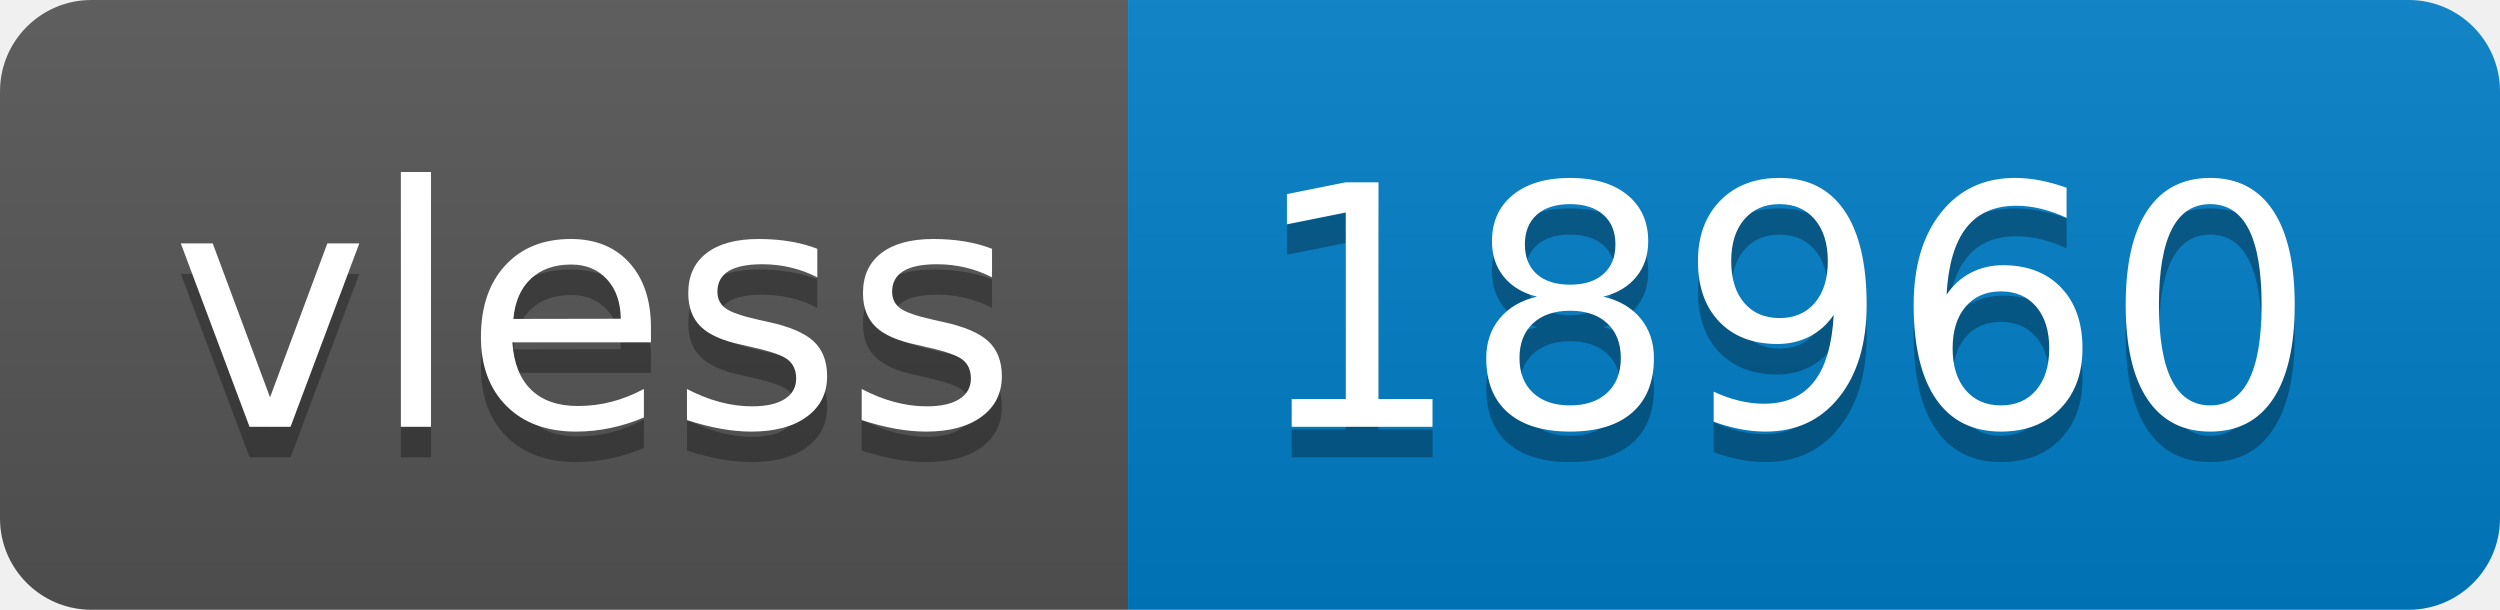
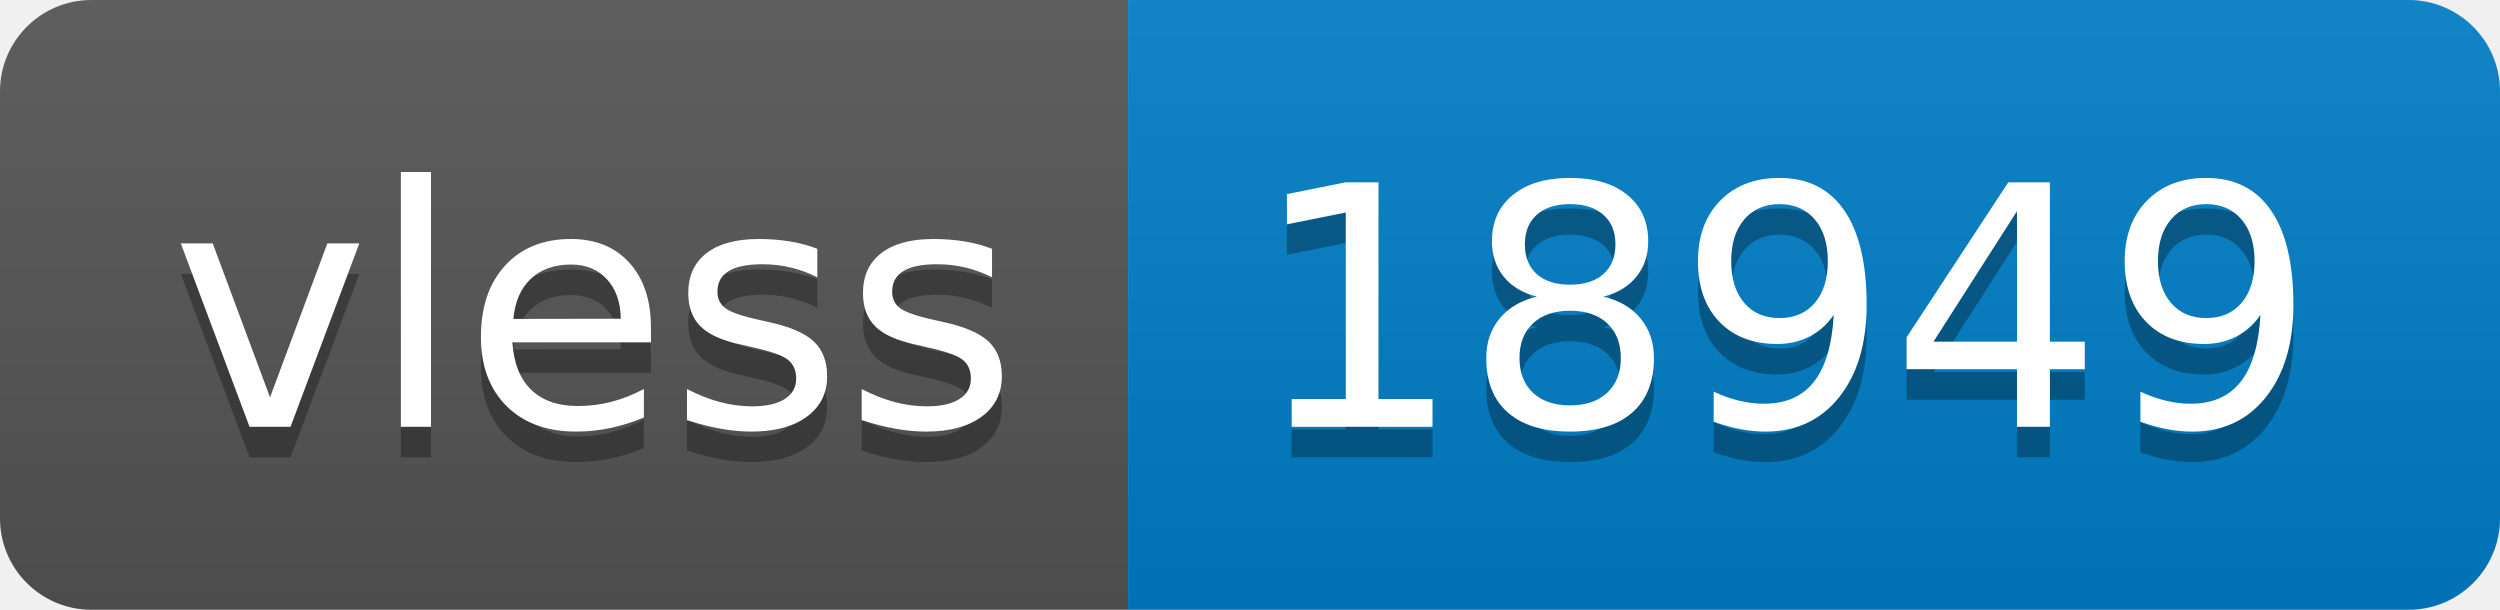
- <svg xmlns="http://www.w3.org/2000/svg" width="82" height="20" role="img" aria-label="vless: 18960">
+ <svg xmlns="http://www.w3.org/2000/svg" width="82" height="20" role="img" aria-label="vless: 18949">
  <linearGradient id="s" x2="0" y2="100%">
    <stop offset="0" stop-color="#bbb" stop-opacity=".1" />
    <stop offset="1" stop-opacity=".1" />
  </linearGradient>
  <clipPath id="r">
    <rect width="82" height="20" rx="3" fill="#fff" />
  </clipPath>
  <g clip-path="url(#r)">
    <rect width="37" height="20" fill="#555" />
    <rect x="37" width="45" height="20" fill="#007ec6" />
    <rect width="82" height="20" fill="url(#s)" />
  </g>
  <g fill="#fff" text-anchor="middle" font-family="Verdana,Geneva,DejaVu Sans,sans-serif" text-rendering="geometricPrecision" font-size="110">
    <text aria-hidden="true" x="195" y="150" fill="#010101" fill-opacity=".3" transform="scale(.1)" textLength="270">vless</text>
    <text x="195" y="140" transform="scale(.1)" fill="#fff" textLength="270">vless</text>
-     <text aria-hidden="true" x="585" y="150" fill="#010101" fill-opacity=".3" transform="scale(.1)" textLength="350">18960</text>
-     <text x="585" y="140" transform="scale(.1)" fill="#fff" textLength="350">18960</text>
+     <text aria-hidden="true" x="585" y="150" fill="#010101" fill-opacity=".3" transform="scale(.1)" textLength="350">18949</text>
+     <text x="585" y="140" transform="scale(.1)" fill="#fff" textLength="350">18949</text>
  </g>
</svg>
